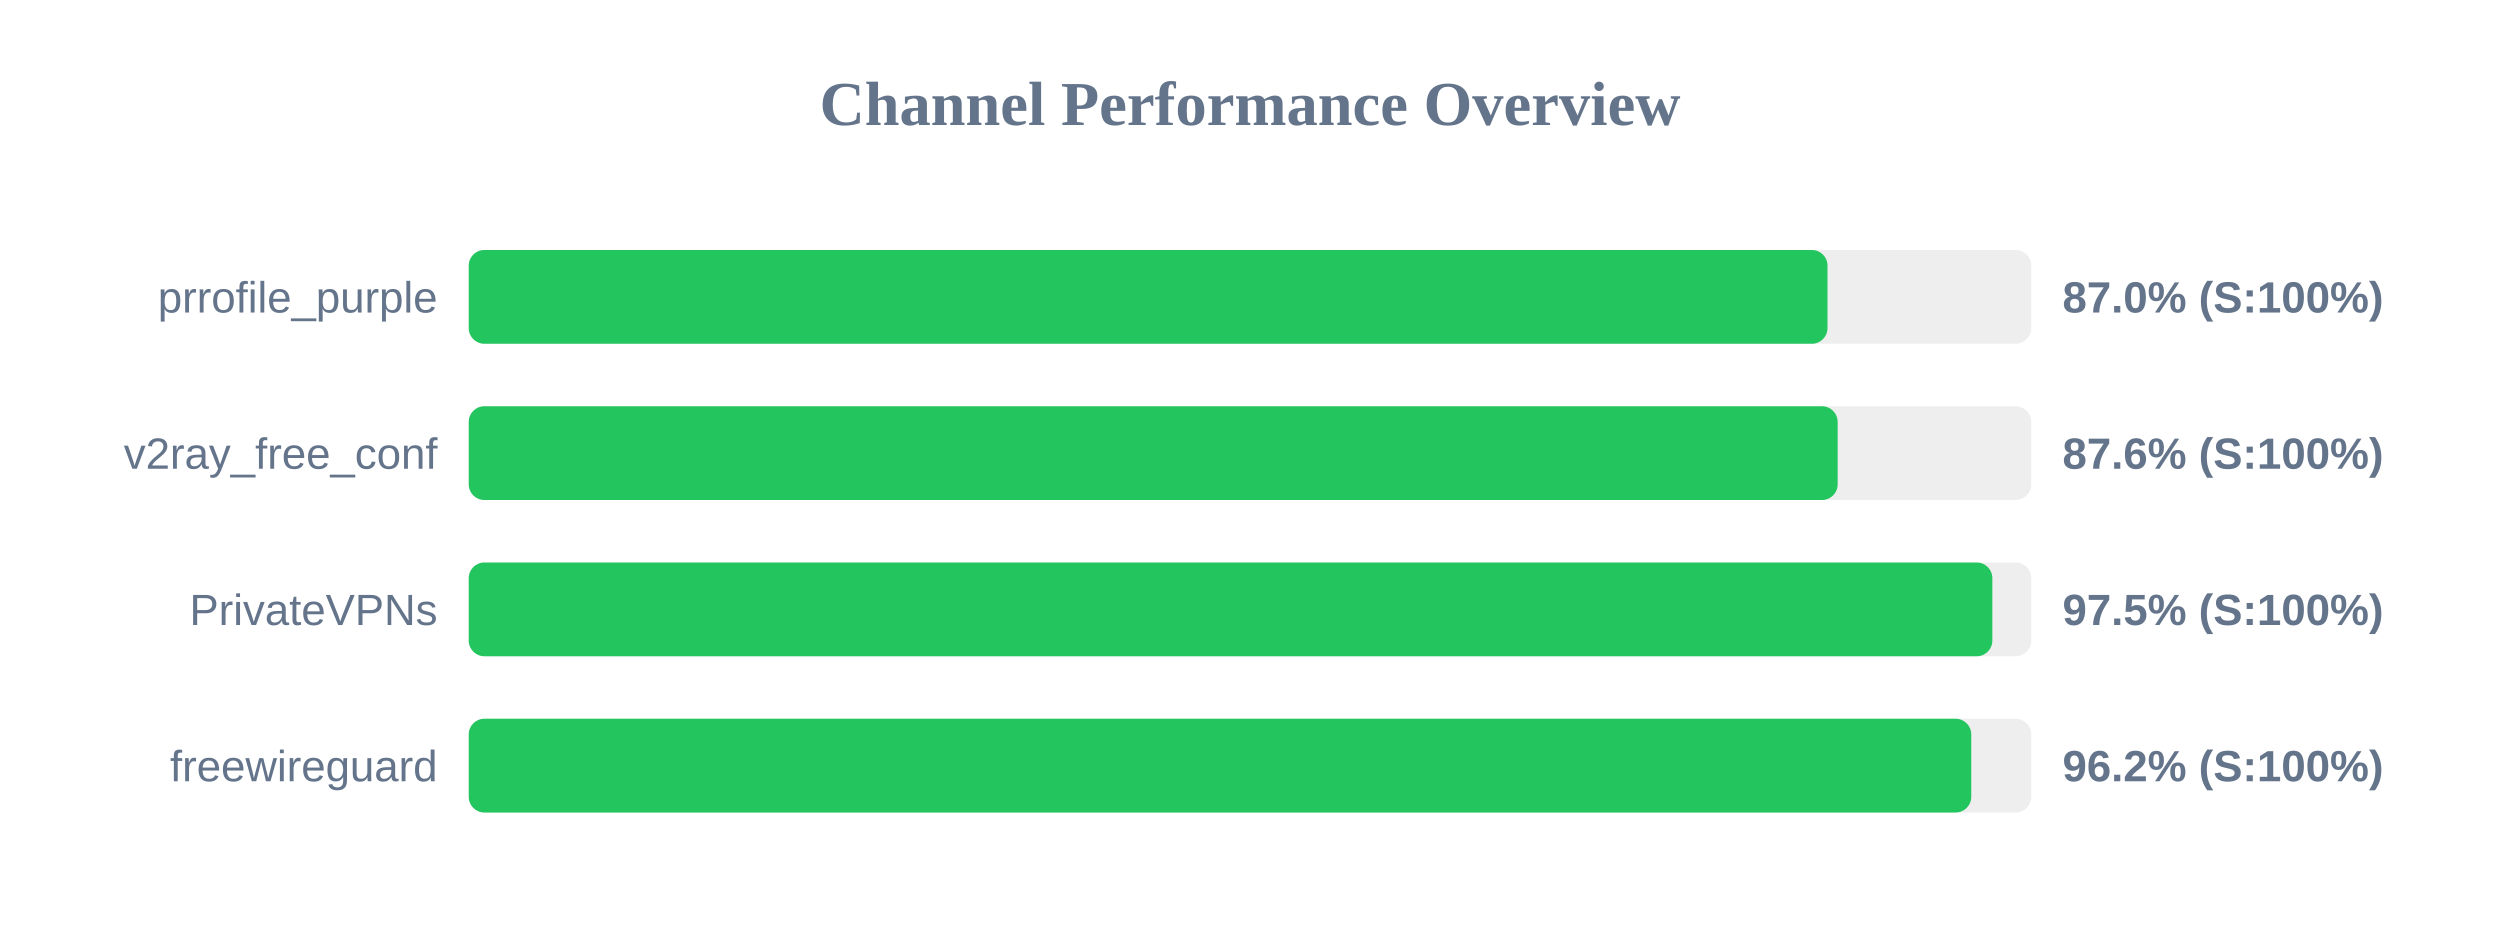
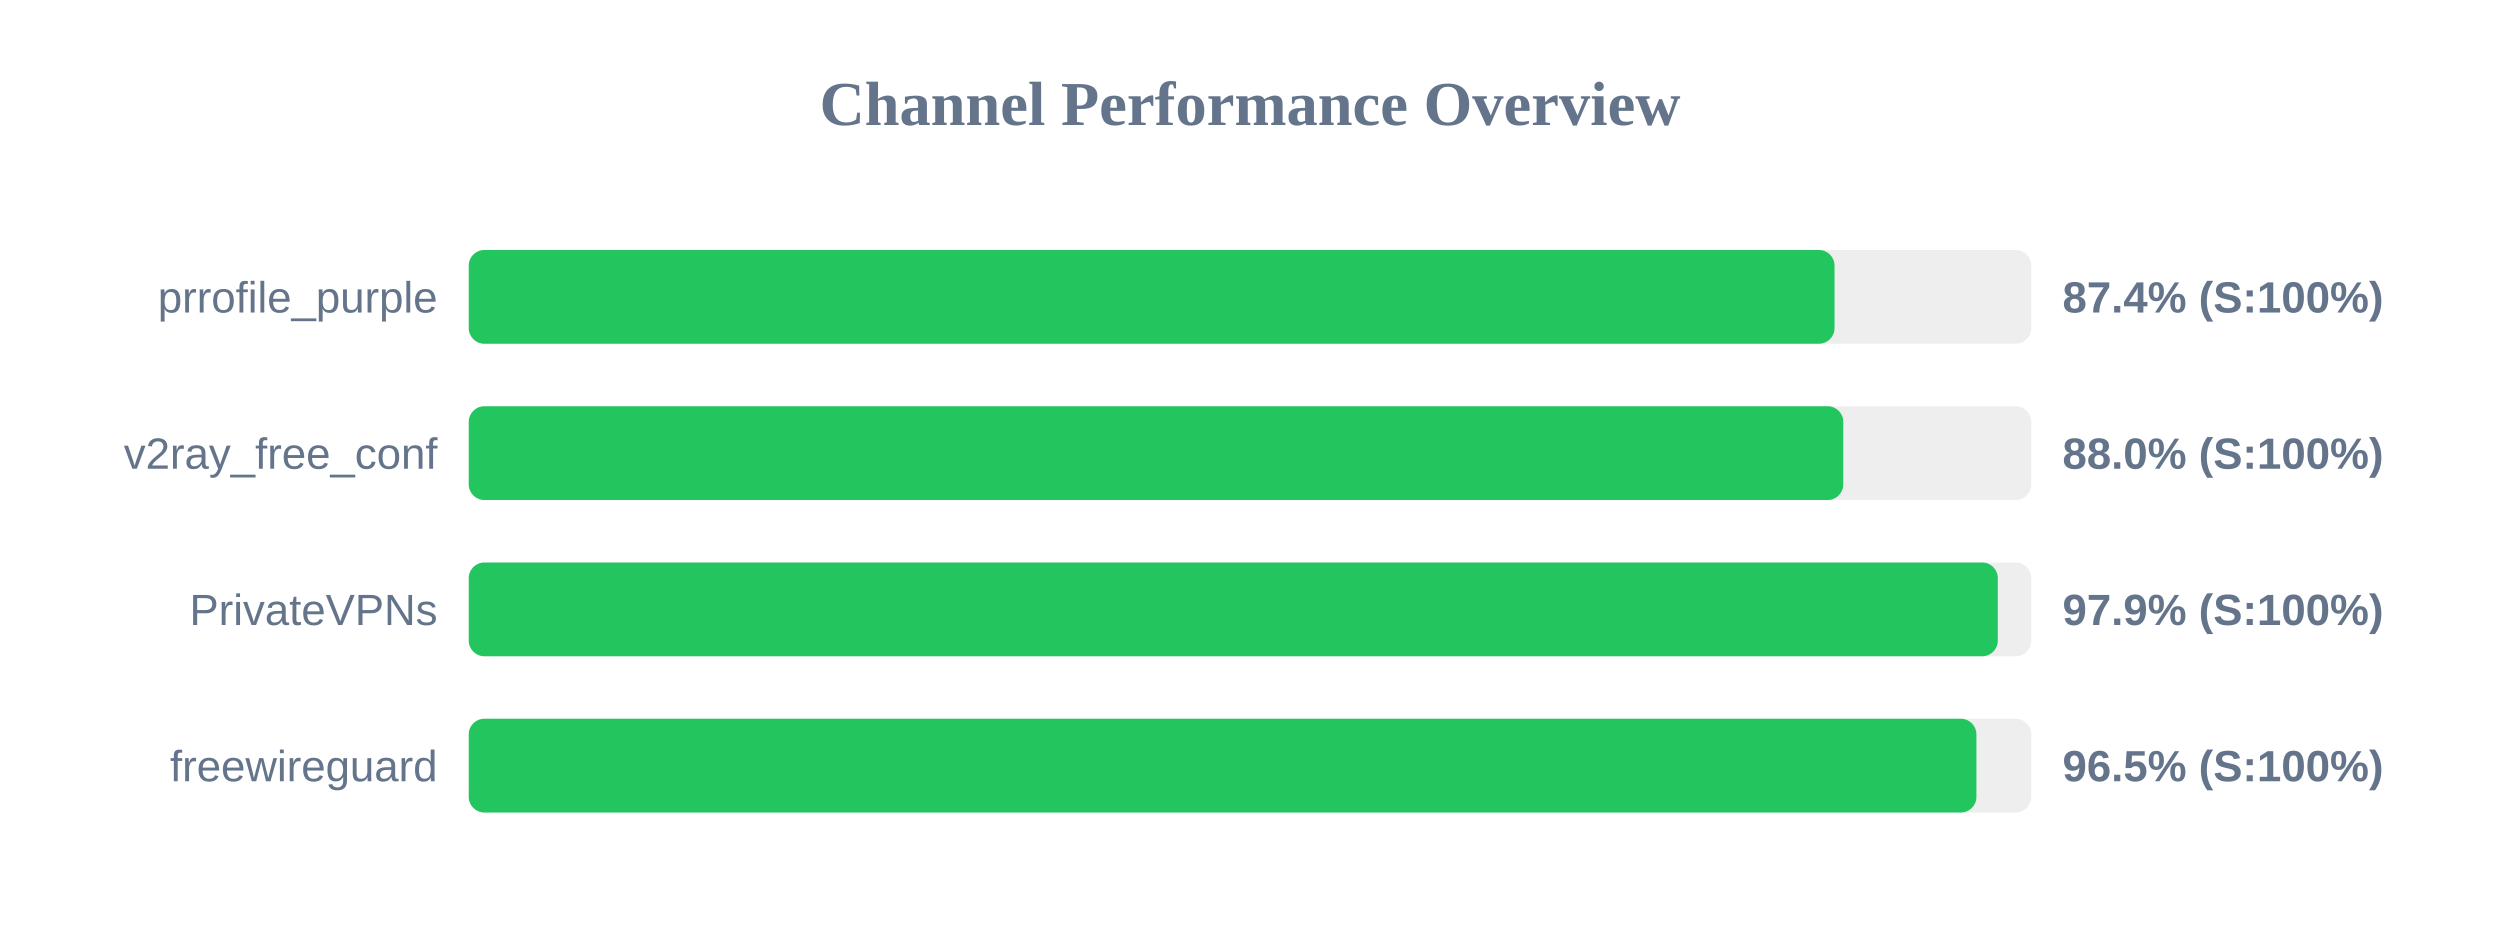
<svg xmlns="http://www.w3.org/2000/svg" width="800" height="300" version="1.1">
  <style>
        .row { font: 14px Arial; fill: #64748b; }
        .score { font: bold 14px Arial; fill: #64748b; }
    </style>
  <text x="400" y="40" text-anchor="middle" font-size="20px" font-weight="bold" fill="#64748b">Channel Performance Overview</text>
  <rect x="150" y="80" width="500" height="30" fill="#eee" rx="5" />
-   <rect x="150" y="80" width="434.8" height="30" fill="#22c55e" rx="5" />
+   <rect x="150" y="80" width="437.05" height="30" fill="#22c55e" rx="5" />
  <text x="140" y="100" text-anchor="end" class="row">prrofile_purple</text>
-   <text x="660" y="100" text-anchor="start" class="score">87.0% (S:100%)</text>
+   <text x="660" y="100" text-anchor="start" class="score">87.4% (S:100%)</text>
  <rect x="150" y="130" width="500" height="30" fill="#eee" rx="5" />
-   <rect x="150" y="130" width="438.05" height="30" fill="#22c55e" rx="5" />
+   <rect x="150" y="130" width="439.85" height="30" fill="#22c55e" rx="5" />
  <text x="140" y="150" text-anchor="end" class="row">v2ray_free_conf</text>
-   <text x="660" y="150" text-anchor="start" class="score">87.6% (S:100%)</text>
+   <text x="660" y="150" text-anchor="start" class="score">88.0% (S:100%)</text>
  <rect x="150" y="180" width="500" height="30" fill="#eee" rx="5" />
-   <rect x="150" y="180" width="487.55" height="30" fill="#22c55e" rx="5" />
+   <rect x="150" y="180" width="489.3" height="30" fill="#22c55e" rx="5" />
  <text x="140" y="200" text-anchor="end" class="row">PrivateVPNs</text>
-   <text x="660" y="200" text-anchor="start" class="score">97.5% (S:100%)</text>
+   <text x="660" y="200" text-anchor="start" class="score">97.9% (S:100%)</text>
  <rect x="150" y="230" width="500" height="30" fill="#eee" rx="5" />
-   <rect x="150" y="230" width="480.8" height="30" fill="#22c55e" rx="5" />
+   <rect x="150" y="230" width="482.45" height="30" fill="#22c55e" rx="5" />
  <text x="140" y="250" text-anchor="end" class="row">freewireguard</text>
-   <text x="660" y="250" text-anchor="start" class="score">96.2% (S:100%)</text>
+   <text x="660" y="250" text-anchor="start" class="score">96.5% (S:100%)</text>
</svg>
